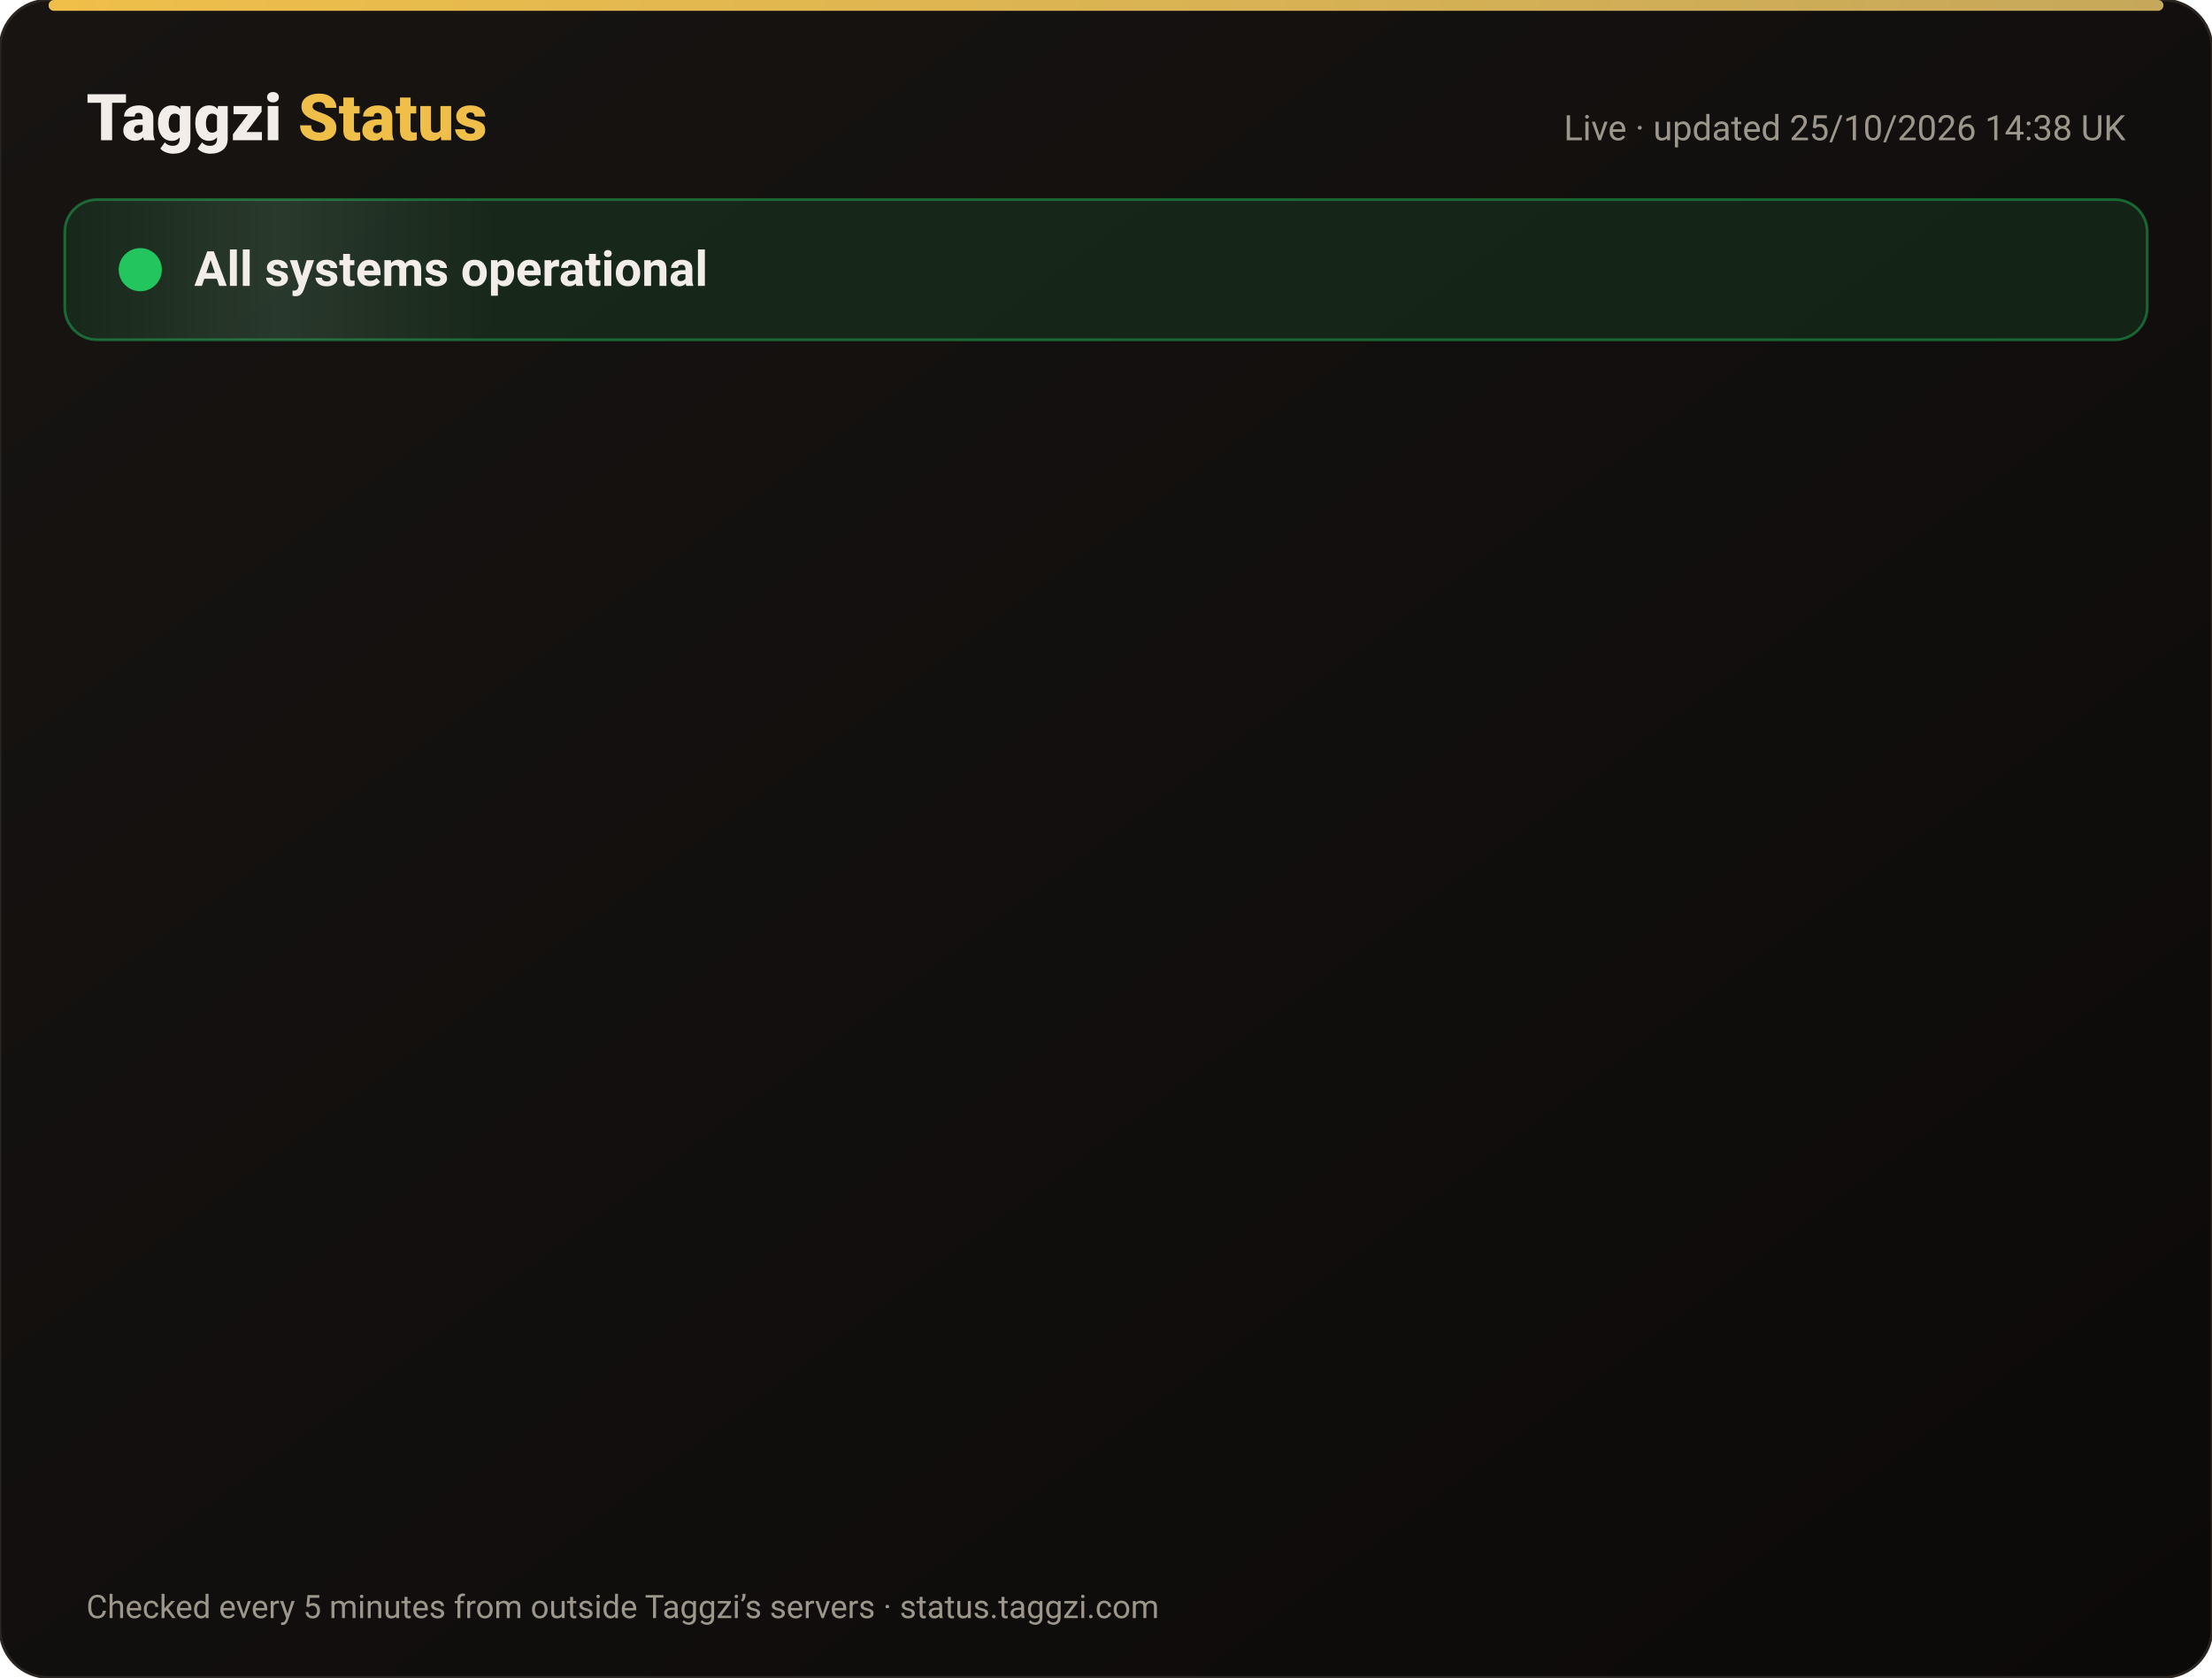
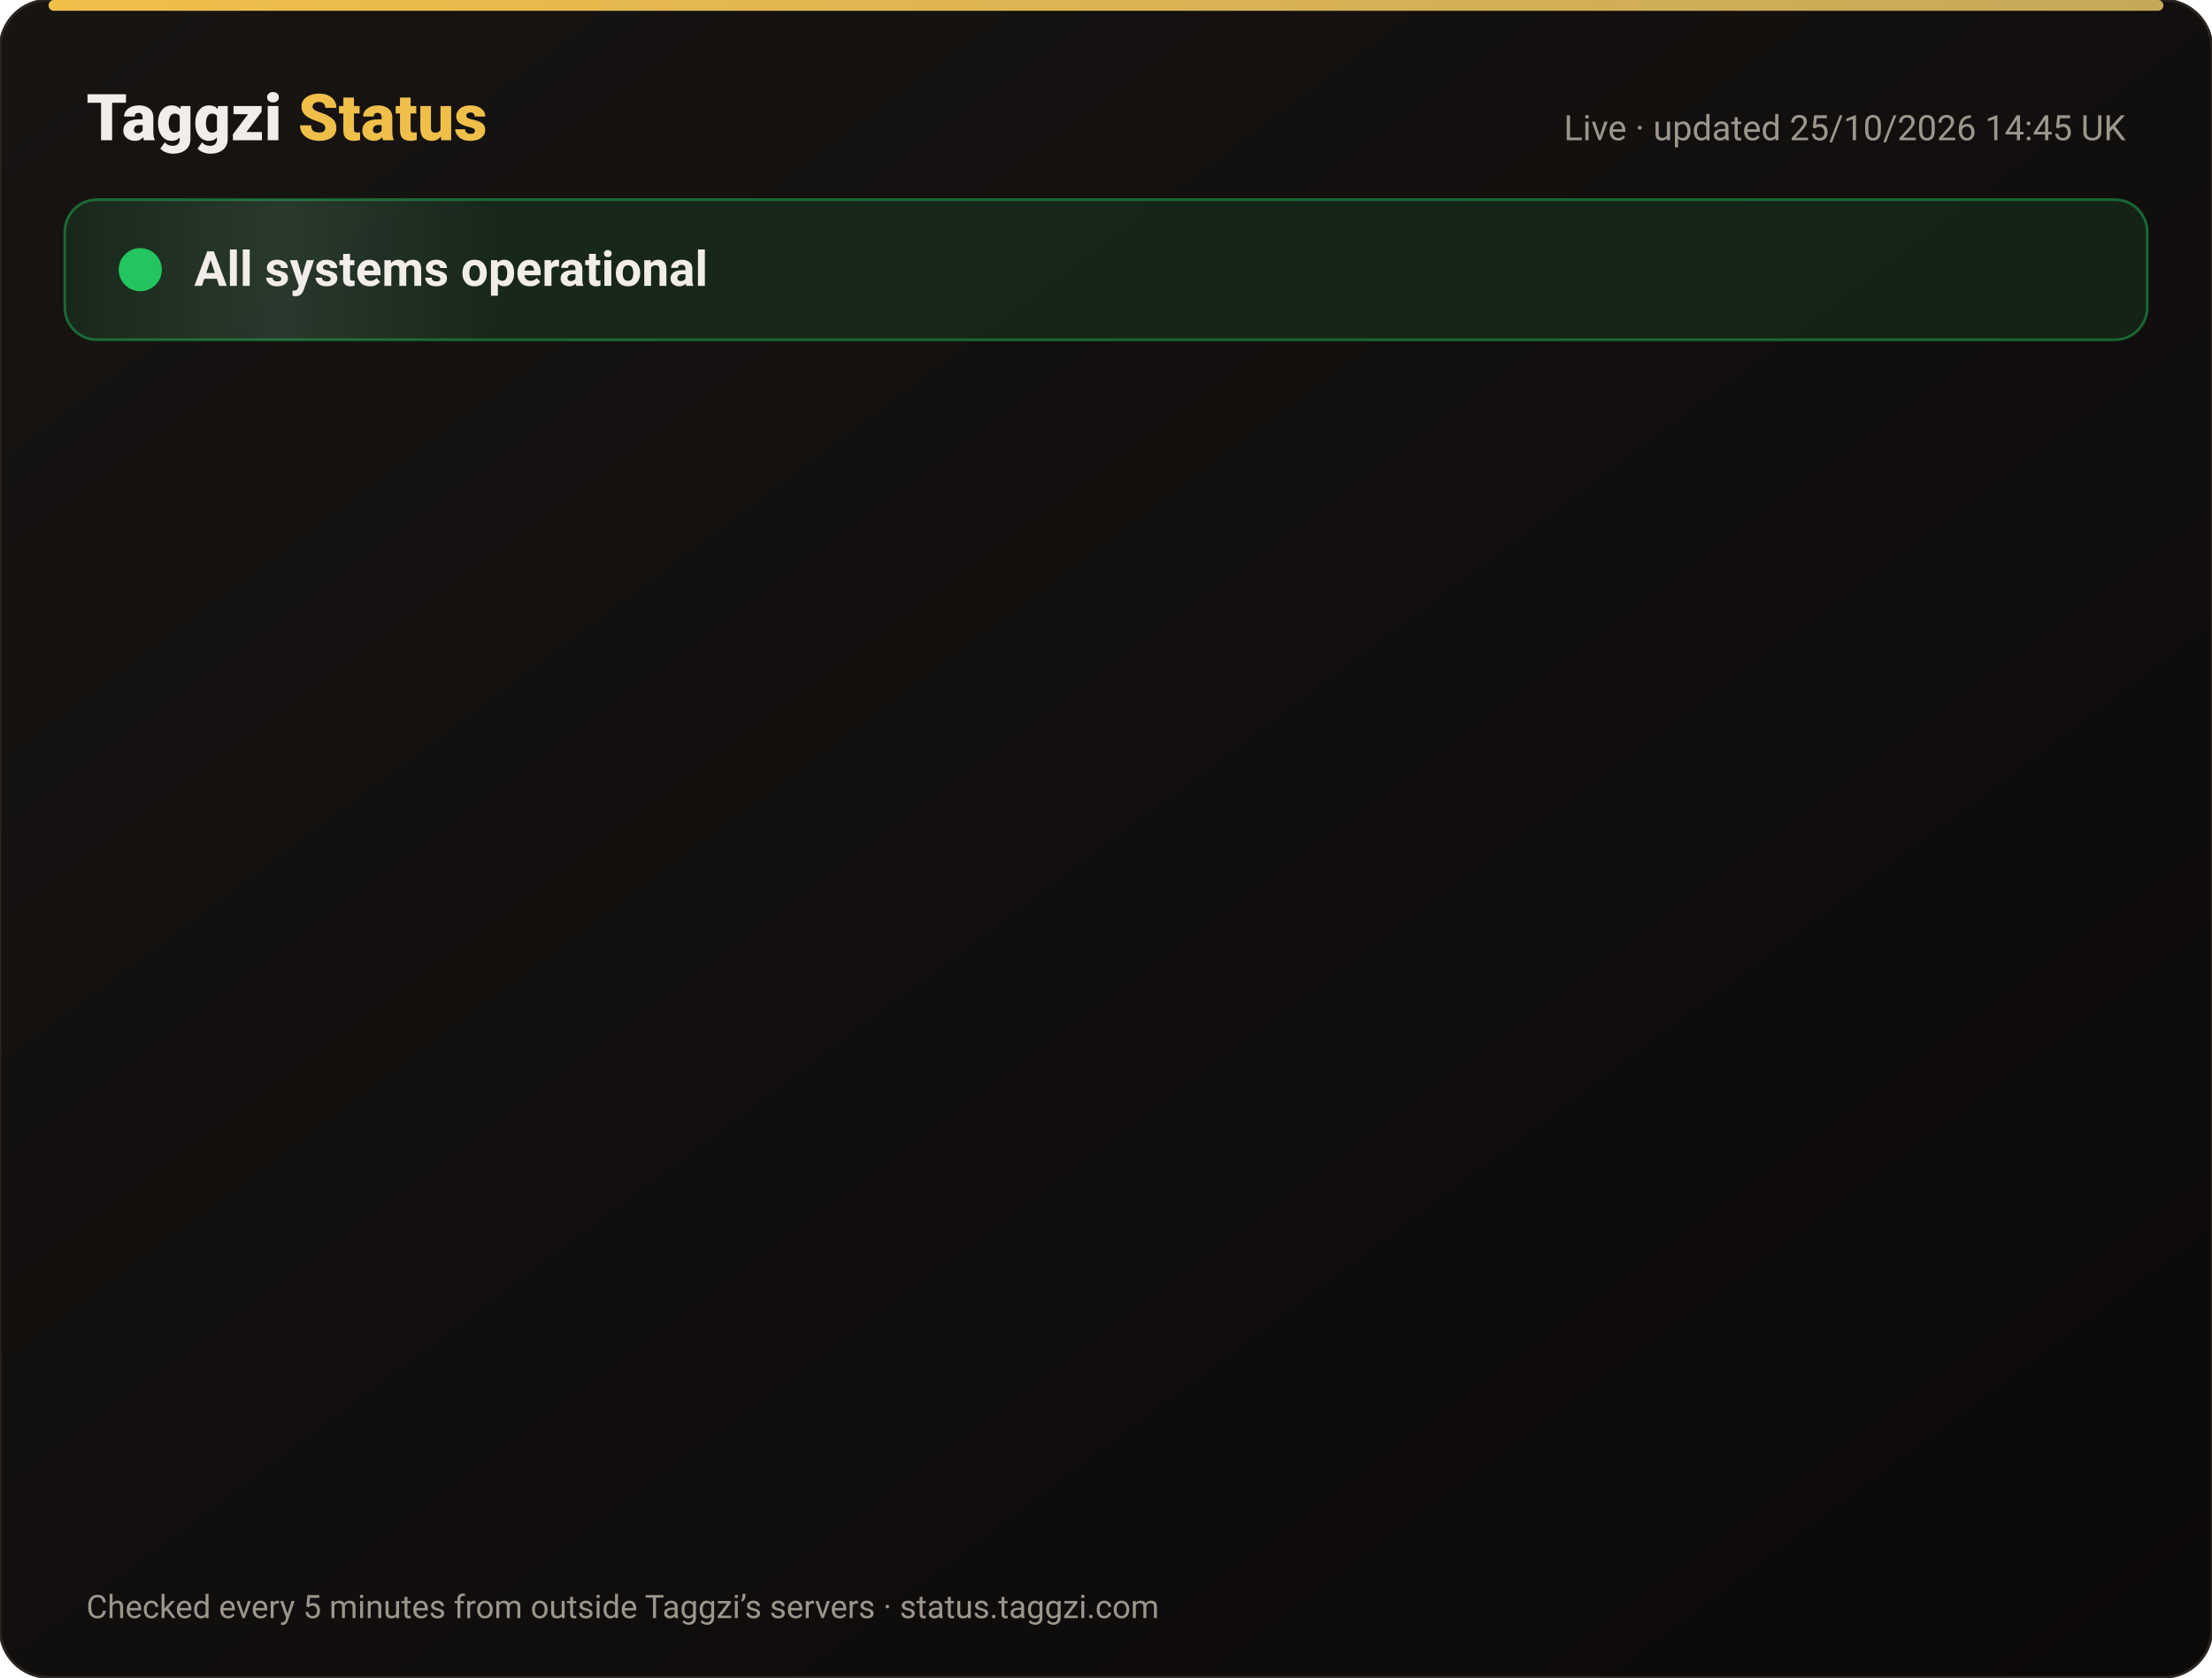
<svg xmlns="http://www.w3.org/2000/svg" width="820" height="622" viewBox="0 0 820 622" font-family="-apple-system,Segoe UI,Roboto,Helvetica,Arial,sans-serif">
  <defs>
    <linearGradient id="bg" x1="0" y1="0" x2="1" y2="1">
      <stop offset="0" stop-color="#171412" />
      <stop offset="1" stop-color="#0C0A09" />
    </linearGradient>
    <linearGradient id="gold" x1="0" x2="1">
      <stop offset="0" stop-color="#F0BF4A" />
      <stop offset="1" stop-color="#c6a85b" />
    </linearGradient>
    <linearGradient id="shine" x1="0" x2="1">
      <stop offset="0" stop-color="#fff" stop-opacity="0" />
      <stop offset=".5" stop-color="#fff" stop-opacity=".08" />
      <stop offset="1" stop-color="#fff" stop-opacity="0" />
    </linearGradient>
  </defs>
  <rect width="820" height="622" rx="18" fill="url(#bg)" stroke="#2a2521" />
  <rect x="18" y="0" width="784" height="4" rx="2" fill="url(#gold)" />
  <text x="32" y="52" font-size="24" font-weight="800" fill="#F2EDE8">Taggzi <tspan fill="#F0BF4A">Status</tspan>
  </text>
-   <text x="788" y="52" font-size="13" fill="#9C968C" text-anchor="end">Live · updated 25/10/2026 14:38 UK</text>
+   <text x="788" y="52" font-size="13" fill="#9C968C" text-anchor="end">Live · updated 25/10/2026 14:45 UK</text>
  <rect x="24" y="74" width="772" height="52" rx="12" fill="#22c55e" fill-opacity=".12" stroke="#22c55e" stroke-opacity=".45" />
  <rect x="24" y="74" width="160" height="52" rx="12" fill="url(#shine)">
    <animate attributeName="x" from="-160" to="820" dur="4s" repeatCount="indefinite" />
  </rect>
  <circle cx="52" cy="100" r="7" fill="#22c55e" />
  <circle cx="52" cy="100" r="7" fill="none" stroke="#22c55e" stroke-width="2">
    <animate attributeName="r" values="7;15;7" dur="2s" repeatCount="indefinite" />
    <animate attributeName="opacity" values=".9;0;.9" dur="2s" repeatCount="indefinite" />
  </circle>
  <text x="72" y="106" font-size="18" font-weight="700" fill="#F2EDE8">All systems operational</text>
  <g opacity="0">
    <animate attributeName="opacity" from="0" to="1" begin="0.00s" dur=".6s" fill="freeze" />
    <line x1="32" y1="188" x2="788" y2="188" stroke="#2a2521" />
    <circle cx="44" cy="166" r="6" fill="#22c55e">
      <animate attributeName="opacity" values="1;.45;1" dur="2.4s" begin="0.00s" repeatCount="indefinite" />
    </circle>
    <text x="62" y="171" font-size="15" font-weight="650" fill="#F2EDE8">Website</text>
    <text x="630" y="171" font-size="13" fill="#9C968C" text-anchor="end">99.97% uptime</text>
    <rect x="648" y="154" width="140" height="24" rx="12" fill="#22c55e" fill-opacity=".14" stroke="#22c55e" stroke-opacity=".5" />
    <text x="718" y="171" font-size="12" font-weight="700" fill="#22c55e" text-anchor="middle">Operational</text>
  </g>
  <g opacity="0">
    <animate attributeName="opacity" from="0" to="1" begin="0.15s" dur=".6s" fill="freeze" />
    <line x1="32" y1="234" x2="788" y2="234" stroke="#2a2521" />
    <circle cx="44" cy="212" r="6" fill="#22c55e">
      <animate attributeName="opacity" values="1;.45;1" dur="2.4s" begin="0.15s" repeatCount="indefinite" />
    </circle>
    <text x="62" y="217" font-size="15" font-weight="650" fill="#F2EDE8">Tag scans</text>
    <text x="630" y="217" font-size="13" fill="#9C968C" text-anchor="end">99.97% uptime</text>
    <rect x="648" y="200" width="140" height="24" rx="12" fill="#22c55e" fill-opacity=".14" stroke="#22c55e" stroke-opacity=".5" />
    <text x="718" y="217" font-size="12" font-weight="700" fill="#22c55e" text-anchor="middle">Operational</text>
  </g>
  <g opacity="0">
    <animate attributeName="opacity" from="0" to="1" begin="0.30s" dur=".6s" fill="freeze" />
    <line x1="32" y1="280" x2="788" y2="280" stroke="#2a2521" />
    <circle cx="44" cy="258" r="6" fill="#22c55e">
      <animate attributeName="opacity" values="1;.45;1" dur="2.4s" begin="0.30s" repeatCount="indefinite" />
    </circle>
    <text x="62" y="263" font-size="15" font-weight="650" fill="#F2EDE8">Manual tag lookup</text>
    <text x="630" y="263" font-size="13" fill="#9C968C" text-anchor="end">99.97% uptime</text>
    <rect x="648" y="246" width="140" height="24" rx="12" fill="#22c55e" fill-opacity=".14" stroke="#22c55e" stroke-opacity=".5" />
    <text x="718" y="263" font-size="12" font-weight="700" fill="#22c55e" text-anchor="middle">Operational</text>
  </g>
  <g opacity="0">
    <animate attributeName="opacity" from="0" to="1" begin="0.45s" dur=".6s" fill="freeze" />
    <line x1="32" y1="326" x2="788" y2="326" stroke="#2a2521" />
    <circle cx="44" cy="304" r="6" fill="#22c55e">
      <animate attributeName="opacity" values="1;.45;1" dur="2.4s" begin="0.45s" repeatCount="indefinite" />
    </circle>
    <text x="62" y="309" font-size="15" font-weight="650" fill="#F2EDE8">App &amp; login</text>
    <text x="630" y="309" font-size="13" fill="#9C968C" text-anchor="end">99.97% uptime</text>
    <rect x="648" y="292" width="140" height="24" rx="12" fill="#22c55e" fill-opacity=".14" stroke="#22c55e" stroke-opacity=".5" />
    <text x="718" y="309" font-size="12" font-weight="700" fill="#22c55e" text-anchor="middle">Operational</text>
  </g>
  <g opacity="0">
    <animate attributeName="opacity" from="0" to="1" begin="0.60s" dur=".6s" fill="freeze" />
    <line x1="32" y1="372" x2="788" y2="372" stroke="#2a2521" />
    <circle cx="44" cy="350" r="6" fill="#22c55e">
      <animate attributeName="opacity" values="1;.45;1" dur="2.4s" begin="0.60s" repeatCount="indefinite" />
    </circle>
    <text x="62" y="355" font-size="15" font-weight="650" fill="#F2EDE8">Community alerts</text>
    <text x="630" y="355" font-size="13" fill="#9C968C" text-anchor="end">99.97% uptime</text>
    <rect x="648" y="338" width="140" height="24" rx="12" fill="#22c55e" fill-opacity=".14" stroke="#22c55e" stroke-opacity=".5" />
    <text x="718" y="355" font-size="12" font-weight="700" fill="#22c55e" text-anchor="middle">Operational</text>
  </g>
  <g opacity="0">
    <animate attributeName="opacity" from="0" to="1" begin="0.75s" dur=".6s" fill="freeze" />
    <line x1="32" y1="418" x2="788" y2="418" stroke="#2a2521" />
    <circle cx="44" cy="396" r="6" fill="#22c55e">
      <animate attributeName="opacity" values="1;.45;1" dur="2.4s" begin="0.75s" repeatCount="indefinite" />
    </circle>
    <text x="62" y="401" font-size="15" font-weight="650" fill="#F2EDE8">Private calling</text>
    <text x="630" y="401" font-size="13" fill="#9C968C" text-anchor="end">99.97% uptime</text>
    <rect x="648" y="384" width="140" height="24" rx="12" fill="#22c55e" fill-opacity=".14" stroke="#22c55e" stroke-opacity=".5" />
    <text x="718" y="401" font-size="12" font-weight="700" fill="#22c55e" text-anchor="middle">Operational</text>
  </g>
  <g opacity="0">
    <animate attributeName="opacity" from="0" to="1" begin="0.90s" dur=".6s" fill="freeze" />
    <line x1="32" y1="464" x2="788" y2="464" stroke="#2a2521" />
    <circle cx="44" cy="442" r="6" fill="#22c55e">
      <animate attributeName="opacity" values="1;.45;1" dur="2.4s" begin="0.90s" repeatCount="indefinite" />
    </circle>
    <text x="62" y="447" font-size="15" font-weight="650" fill="#F2EDE8">Payments</text>
    <text x="630" y="447" font-size="13" fill="#9C968C" text-anchor="end">99.96% uptime</text>
    <rect x="648" y="430" width="140" height="24" rx="12" fill="#22c55e" fill-opacity=".14" stroke="#22c55e" stroke-opacity=".5" />
    <text x="718" y="447" font-size="12" font-weight="700" fill="#22c55e" text-anchor="middle">Operational</text>
  </g>
  <g opacity="0">
    <animate attributeName="opacity" from="0" to="1" begin="1.05s" dur=".6s" fill="freeze" />
    <line x1="32" y1="510" x2="788" y2="510" stroke="#2a2521" />
    <circle cx="44" cy="488" r="6" fill="#22c55e">
      <animate attributeName="opacity" values="1;.45;1" dur="2.4s" begin="1.05s" repeatCount="indefinite" />
    </circle>
    <text x="62" y="493" font-size="15" font-weight="650" fill="#F2EDE8">Email &amp; support</text>
    <text x="630" y="493" font-size="13" fill="#9C968C" text-anchor="end">99.97% uptime</text>
    <rect x="648" y="476" width="140" height="24" rx="12" fill="#22c55e" fill-opacity=".14" stroke="#22c55e" stroke-opacity=".5" />
    <text x="718" y="493" font-size="12" font-weight="700" fill="#22c55e" text-anchor="middle">Operational</text>
  </g>
  <g opacity="0">
    <animate attributeName="opacity" from="0" to="1" begin="1.20s" dur=".6s" fill="freeze" />
    <line x1="32" y1="556" x2="788" y2="556" stroke="#2a2521" />
    <circle cx="44" cy="534" r="6" fill="#22c55e">
      <animate attributeName="opacity" values="1;.45;1" dur="2.4s" begin="1.20s" repeatCount="indefinite" />
    </circle>
    <text x="62" y="539" font-size="15" font-weight="650" fill="#F2EDE8">Secure connection (SSL)</text>
    <text x="630" y="539" font-size="13" fill="#9C968C" text-anchor="end">100.00% uptime</text>
    <rect x="648" y="522" width="140" height="24" rx="12" fill="#22c55e" fill-opacity=".14" stroke="#22c55e" stroke-opacity=".5" />
    <text x="718" y="539" font-size="12" font-weight="700" fill="#22c55e" text-anchor="middle">Operational</text>
  </g>
  <text x="32" y="600" font-size="12" fill="#9C968C">Checked every 5 minutes from outside Taggzi’s servers · status.taggzi.com</text>
</svg>
